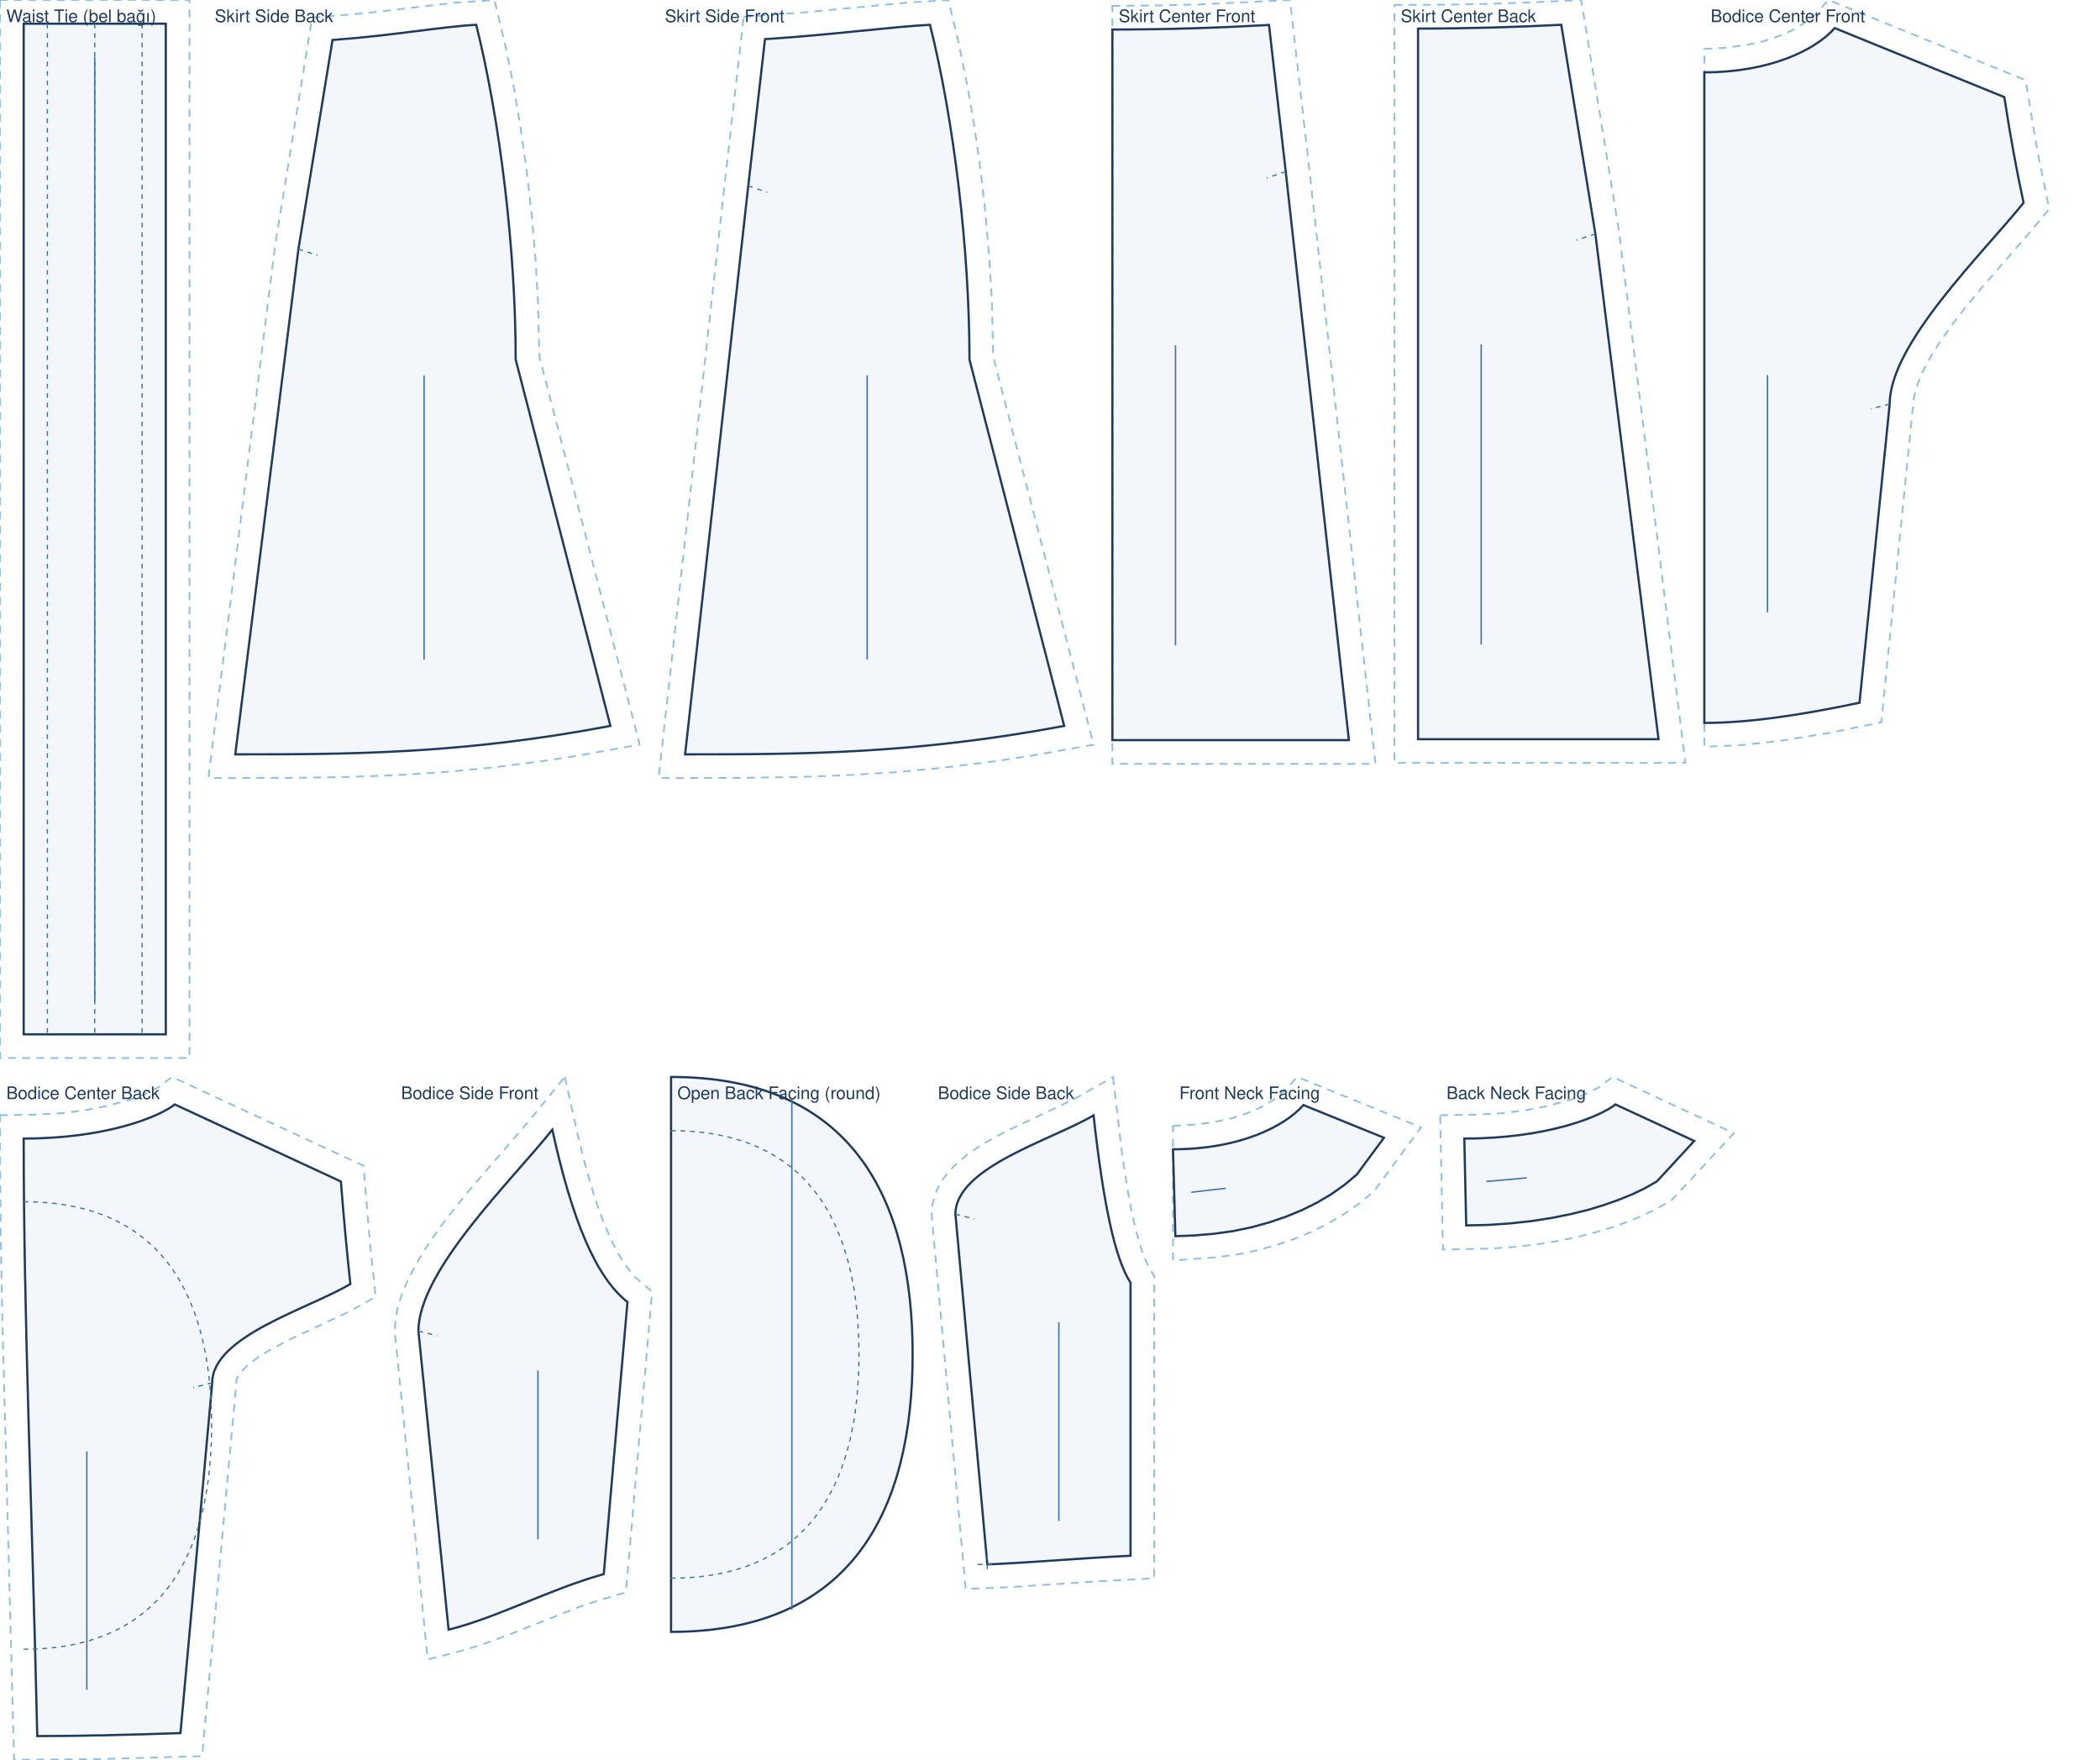
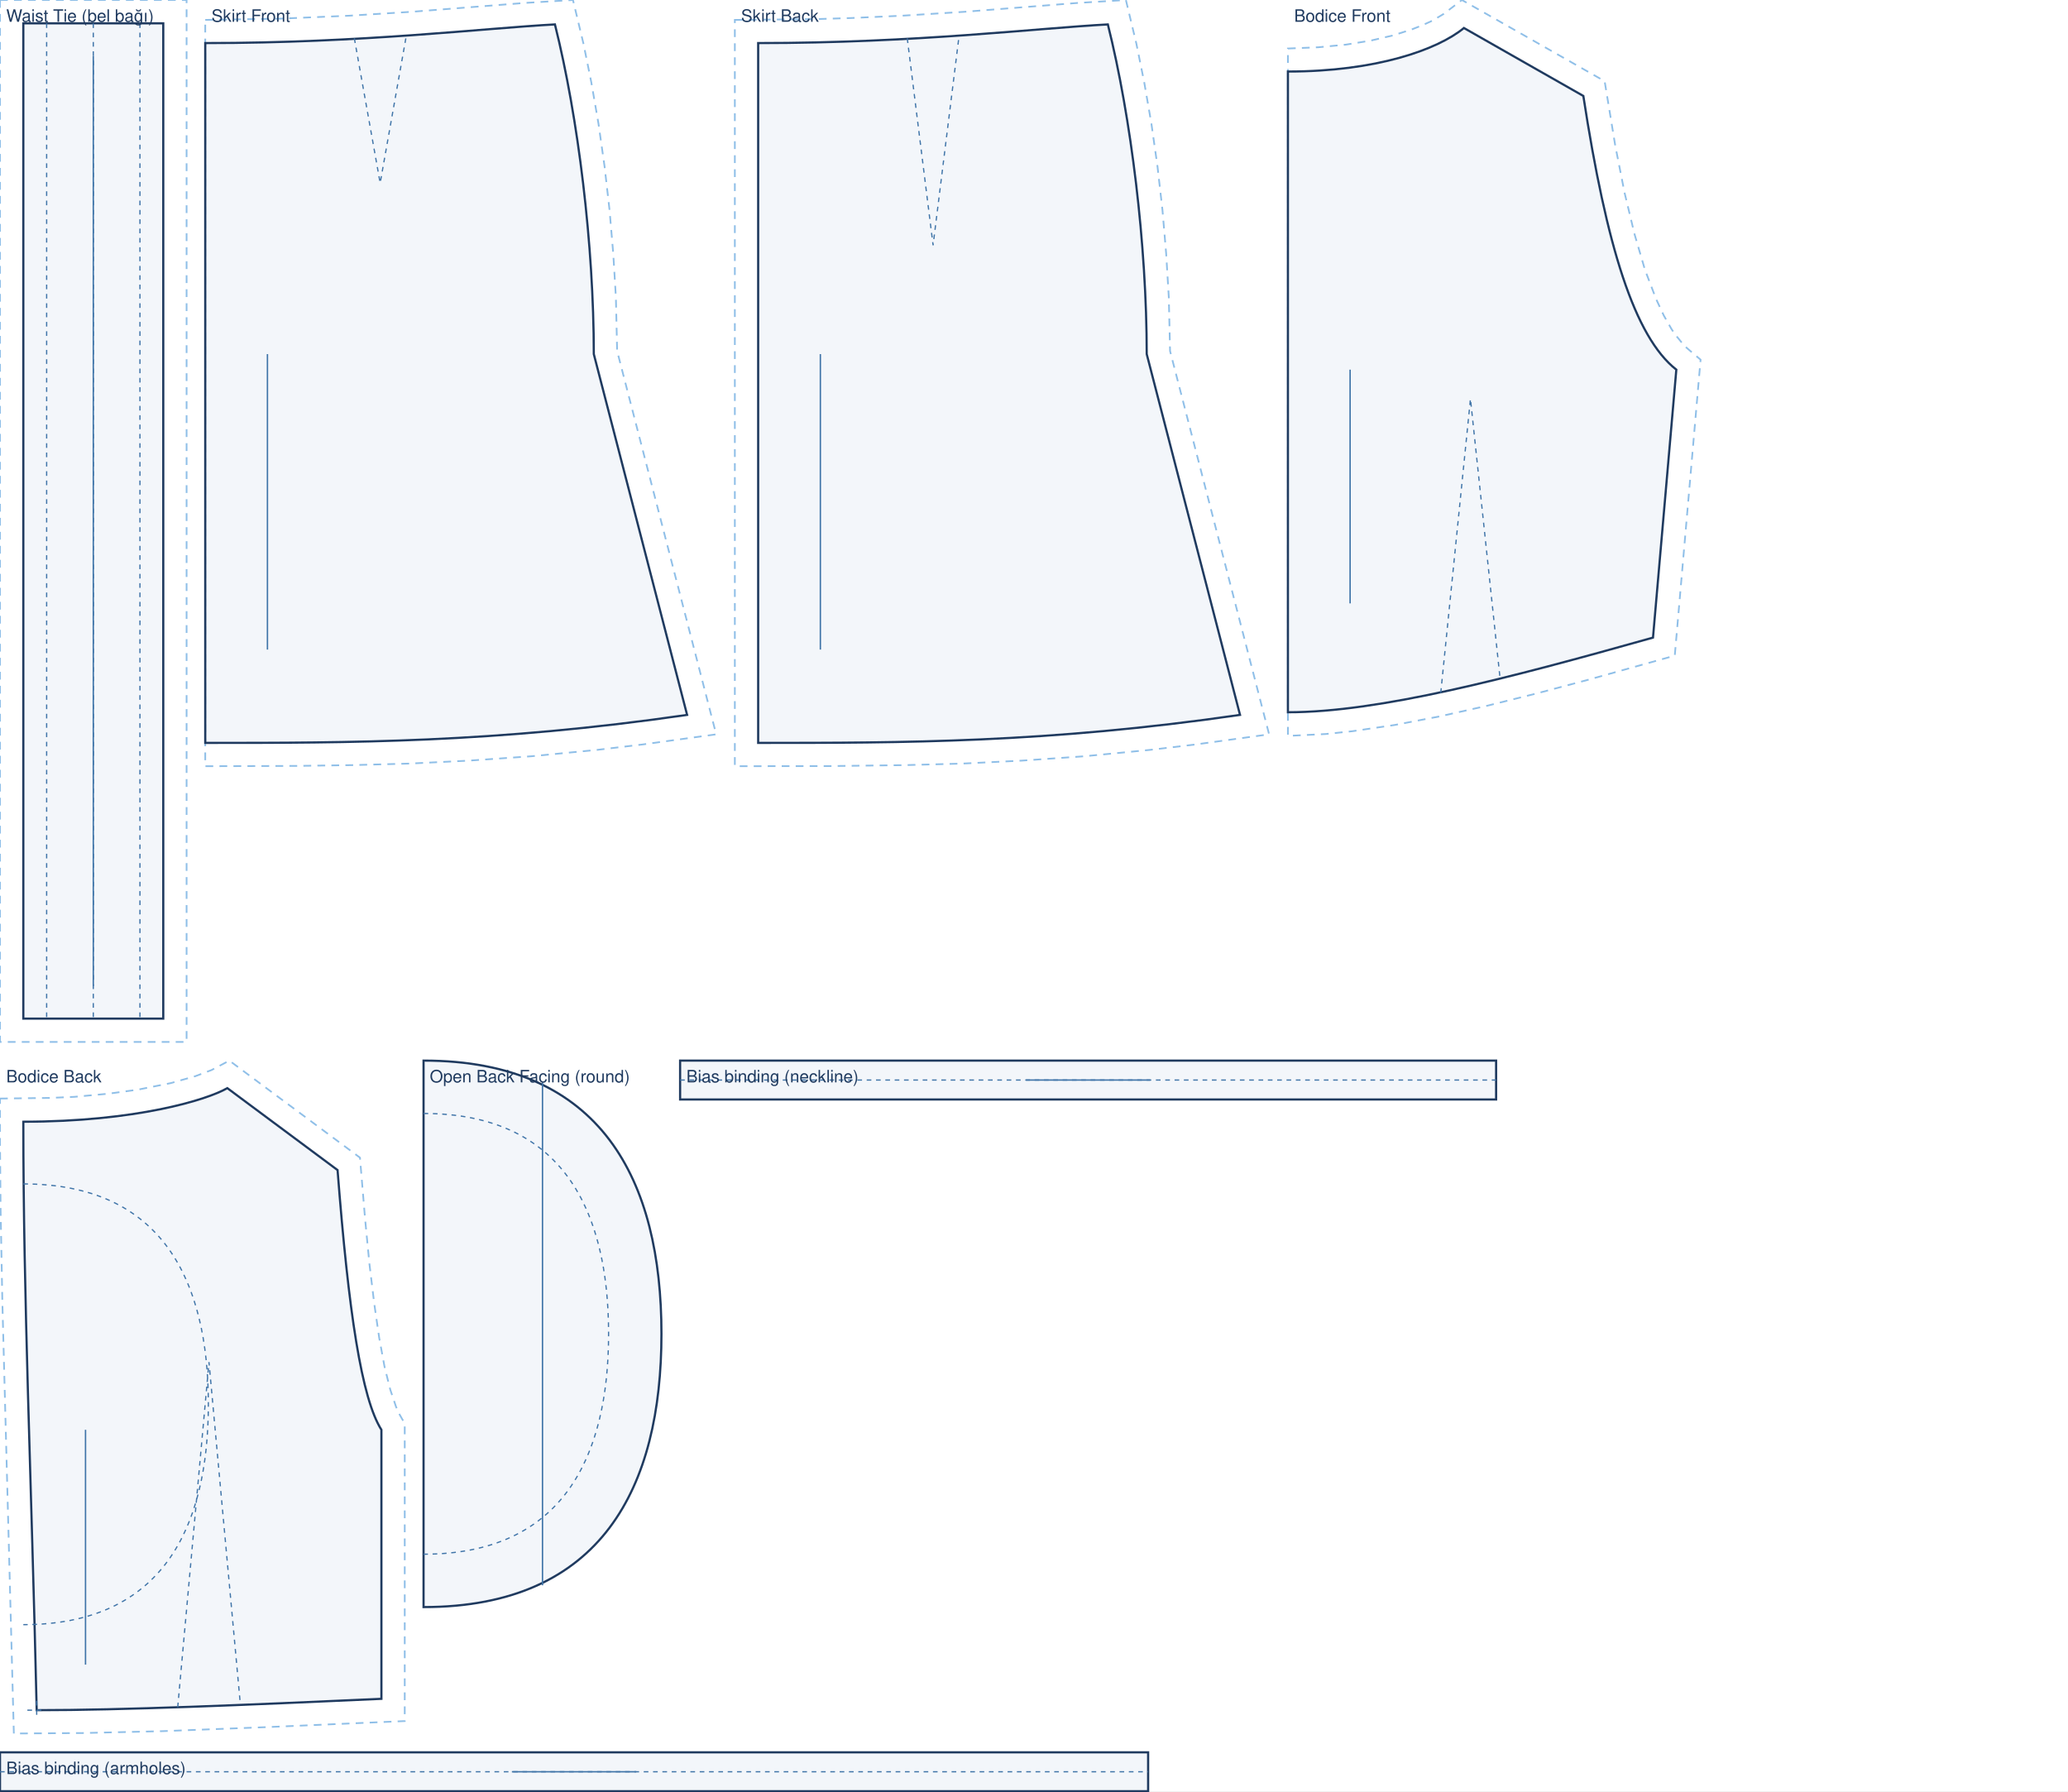
- <svg xmlns="http://www.w3.org/2000/svg" viewBox="0 0 1330.0 1114.4" width="100%" role="img">
-   <rect width="1330.0" height="1114.4" fill="#fff" />
+ <svg xmlns="http://www.w3.org/2000/svg" viewBox="0 0 1330.0 1151.8" width="100%" role="img">
+   <rect width="1330.0" height="1151.8" fill="#fff" />
  <path transform="translate(15.0 15.0)" d="M -15.0 -15.0 L 105.0 -15.0 L 105.0 655.0 L -15.0 655.0 Z" fill="none" stroke="#8fbfe8" stroke-width="1.1" stroke-dasharray="5 4" />
  <path transform="translate(15.0 15.0)" d="M 0.0 0.0 L 90.0 0.0 L 90.0 640.0 L 0.0 640.0 Z" fill="rgba(63,116,168,.06)" stroke="#1f3a5f" stroke-width="1.4" />
  <path transform="translate(15.0 15.0)" d="M 45.0 0.0 L 45.0 640.0 M 15.0 0.0 L 15.0 640.0 M 75.0 0.0 L 75.0 640.0" fill="none" stroke="#3f74a8" stroke-width="0.8" stroke-dasharray="3 3" />
  <line transform="translate(15.0 15.0)" x1="45.0" y1="21.0" x2="45.0" y2="619.0" stroke="#3f74a8" stroke-width="0.9" />
  <text transform="translate(15.0 15.0)" x="-11.0" y="-1.0" font-family="Helvetica,Arial,sans-serif" font-size="11" fill="#1f3a5f">Waist Tie (bel bağı)</text>
-   <path transform="translate(149.0 15.7)" d="M 48.7 -4.5 L 82.8 -7.4 L 139.2 -14.0 L 164.2 -15.7 L 170.8 12.2 L 176.0 37.3 L 180.5 63.8 L 184.4 91.2 L 187.6 119.2 L 190.1 147.4 L 191.7 175.5 L 192.6 210.0 L 256.1 455.8 L 216.7 462.9 L 194.0 466.4 L 161.5 470.5 L 130.6 473.4 L 101.0 475.2 L 72.6 476.3 L 35.9 476.9 L -17.0 477.0 L 25.2 139.9 Z" fill="none" stroke="#8fbfe8" stroke-width="1.1" stroke-dasharray="5 4" />
-   <path transform="translate(149.0 15.7)" d="M 61.6 9.6 C 99.4 6.9 130.2 1.2 152.6 0.0 C 167.6 60.0 177.6 142.0 177.6 212.0 L 237.6 444.0 C 142.5 462.0 71.3 462.0 0.0 462.0 L 40.0 142.0 L 61.6 9.6 Z" fill="rgba(63,116,168,.06)" stroke="#1f3a5f" stroke-width="1.4" />
-   <path transform="translate(149.0 15.7)" d="M 40.0 142.0 L 52.0 146.0" fill="none" stroke="#3f74a8" stroke-width="0.8" stroke-dasharray="3 3" />
-   <line transform="translate(149.0 15.7)" x1="119.6" y1="222.0" x2="119.6" y2="402.0" stroke="#3f74a8" stroke-width="0.9" />
-   <text transform="translate(149.0 15.7)" x="-13.0" y="-1.7" font-family="Helvetica,Arial,sans-serif" font-size="11" fill="#1f3a5f">Skirt Side Back</text>
-   <path transform="translate(433.9 15.7)" d="M 37.1 -5.0 L 75.7 -7.9 L 140.5 -14.0 L 166.7 -15.7 L 173.4 12.2 L 178.5 37.3 L 183.1 63.8 L 187.0 91.2 L 190.2 119.2 L 192.6 147.4 L 194.3 175.5 L 195.1 210.0 L 258.7 455.9 L 219.0 462.9 L 196.1 466.4 L 163.2 470.5 L 132.0 473.4 L 102.1 475.2 L 73.3 476.3 L 36.2 476.9 L -16.8 477.0 L 25.1 100.3 Z" fill="none" stroke="#8fbfe8" stroke-width="1.1" stroke-dasharray="5 4" />
-   <path transform="translate(433.9 15.7)" d="M 50.6 9.1 C 94.6 6.2 130.1 1.3 155.1 0.0 C 170.1 60.0 180.1 142.0 180.1 212.0 L 240.1 444.0 C 144.1 462.0 72.0 462.0 0.0 462.0 L 40.0 102.0 L 50.6 9.1 Z" fill="rgba(63,116,168,.06)" stroke="#1f3a5f" stroke-width="1.4" />
-   <path transform="translate(433.9 15.7)" d="M 40.0 102.0 L 52.0 106.0" fill="none" stroke="#3f74a8" stroke-width="0.8" stroke-dasharray="3 3" />
-   <line transform="translate(433.9 15.7)" x1="115.3" y1="222.0" x2="115.3" y2="402.0" stroke="#3f74a8" stroke-width="0.9" />
-   <text transform="translate(433.9 15.7)" x="-12.8" y="-1.7" font-family="Helvetica,Arial,sans-serif" font-size="11" fill="#1f3a5f">Skirt Side Front</text>
-   <path transform="translate(704.5 18.7)" d="M 0.0 -15.0 L 26.3 -15.2 L 55.6 -15.9 L 112.5 -18.7 L 124.7 88.3 L 166.6 465.0 L 0.0 465.0 Z" fill="none" stroke="#8fbfe8" stroke-width="1.1" stroke-dasharray="5 4" />
-   <path transform="translate(704.5 18.7)" d="M 0.0 0.0 C 36.1 0.0 69.4 -1.2 99.2 -2.9 L 109.8 90.0 L 149.8 450.0 L 0.0 450.0 L 0.0 0.0 Z" fill="rgba(63,116,168,.06)" stroke="#1f3a5f" stroke-width="1.4" />
-   <path transform="translate(704.5 18.7)" d="M 109.8 90.0 L 97.8 94.0" fill="none" stroke="#3f74a8" stroke-width="0.8" stroke-dasharray="3 3" />
-   <line transform="translate(704.5 18.7)" x1="40.0" y1="200.0" x2="40.0" y2="390.0" stroke="#3f74a8" stroke-width="0.9" />
-   <text transform="translate(704.5 18.7)" x="4.0" y="-4.7" font-family="Helvetica,Arial,sans-serif" font-size="11" fill="#1f3a5f">Skirt Center Front</text>
-   <path transform="translate(898.1 18.1)" d="M -15.0 -15.0 L 16.0 -15.1 L 43.1 -15.6 L 72.4 -16.6 L 103.3 -18.1 L 127.2 127.9 L 169.3 465.0 L -15.0 465.0 Z" fill="none" stroke="#8fbfe8" stroke-width="1.1" stroke-dasharray="5 4" />
-   <path transform="translate(898.1 18.1)" d="M 0.0 0.0 C 32.7 0.0 63.1 -1.0 90.7 -2.4 L 112.3 130.0 L 152.3 450.0 L 0.0 450.0 L 0.0 0.0 Z" fill="rgba(63,116,168,.06)" stroke="#1f3a5f" stroke-width="1.4" />
-   <path transform="translate(898.1 18.1)" d="M 112.3 130.0 L 100.3 134.0" fill="none" stroke="#3f74a8" stroke-width="0.8" stroke-dasharray="3 3" />
-   <line transform="translate(898.1 18.1)" x1="40.0" y1="200.0" x2="40.0" y2="390.0" stroke="#3f74a8" stroke-width="0.9" />
-   <text transform="translate(898.1 18.1)" x="-11.0" y="-4.1" font-family="Helvetica,Arial,sans-serif" font-size="11" fill="#1f3a5f">Skirt Center Back</text>
-   <path transform="translate(1079.4 17.8)" d="M 0.0 13.2 L 13.6 12.4 L 26.0 10.8 L 37.1 8.4 L 46.9 5.2 L 55.2 1.6 L 64.1 -3.7 L 70.3 -8.8 L 78.7 -17.8 L 203.5 33.0 L 210.7 76.4 L 218.4 114.5 L 206.6 128.8 L 175.6 164.5 L 166.5 175.6 L 157.8 186.7 L 149.9 197.7 L 143.2 208.4 L 137.9 218.4 L 134.3 227.4 L 132.6 234.9 L 112.1 439.6 L 78.3 446.5 L 47.6 451.4 L 23.0 454.1 L 0.0 455.1 L 0.0 43.5 Z" fill="none" stroke="#8fbfe8" stroke-width="1.1" stroke-dasharray="5 4" />
-   <path transform="translate(1079.4 17.8)" d="M 0.0 28.0 C 41.3 28.0 70.2 14.0 82.6 0.0 L 190.0 43.7 C 193.8 68.5 197.9 90.8 202.2 110.6 C 176.7 142.4 117.4 199.8 117.4 238.1 L 98.3 427.2 C 61.1 435.1 27.9 440.0 0.0 440.0 C 0.0 275.2 0.0 151.6 0.0 28.0 Z" fill="rgba(63,116,168,.06)" stroke="#1f3a5f" stroke-width="1.4" />
-   <path transform="translate(1079.4 17.8)" d="M 117.4 238.1 L 105.4 241.1" fill="none" stroke="#3f74a8" stroke-width="0.8" stroke-dasharray="3 3" />
-   <line transform="translate(1079.4 17.8)" x1="40.0" y1="219.7" x2="40.0" y2="370.0" stroke="#3f74a8" stroke-width="0.9" />
-   <text transform="translate(1079.4 17.8)" x="4.0" y="-3.8" font-family="Helvetica,Arial,sans-serif" font-size="11" fill="#1f3a5f">Bodice Center Front</text>
-   <path transform="translate(15.0 699.4)" d="M -15.0 6.8 L 6.1 6.5 L 23.4 5.6 L 38.7 3.7 L 52.2 1.1 L 67.0 -2.9 L 78.0 -7.1 L 84.9 -10.7 L 94.0 -17.4 L 215.2 38.8 L 219.0 84.4 L 222.9 121.9 L 206.5 131.0 L 169.4 148.4 L 156.2 155.3 L 148.6 160.0 L 142.4 164.6 L 138.0 169.0 L 136.5 170.9 L 134.9 174.0 L 113.0 412.7 L 47.3 414.6 L -6.1 415.0 L -13.5 136.9 L -14.6 78.7 L -15.0 35.8 Z" fill="none" stroke="#8fbfe8" stroke-width="1.1" stroke-dasharray="5 4" />
-   <path transform="translate(15.0 699.4)" d="M 0.0 21.6 C 52.7 21.6 86.2 7.6 95.7 0.0 L 200.9 48.8 C 202.8 72.9 204.8 94.5 206.9 113.7 C 180.7 129.4 119.4 146.6 119.4 176.3 L 99.3 398.1 C 65.0 399.3 34.4 400.0 8.6 400.0 C 5.1 248.6 0.0 135.1 0.0 21.6 Z" fill="rgba(63,116,168,.06)" stroke="#1f3a5f" stroke-width="1.4" />
-   <path transform="translate(15.0 699.4)" d="M 119.4 176.3 L 107.4 179.3 M 0.0 61.6 C 89.3 61.6 119.0 123.9 119.0 203.3 C 119.0 282.7 89.3 345.0 0.0 345.0" fill="none" stroke="#3f74a8" stroke-width="0.8" stroke-dasharray="3 3" />
-   <line transform="translate(15.0 699.4)" x1="40.0" y1="219.7" x2="40.0" y2="370.7" stroke="#3f74a8" stroke-width="0.9" />
-   <text transform="translate(15.0 699.4)" x="-11.0" y="-3.4" font-family="Helvetica,Arial,sans-serif" font-size="11" fill="#1f3a5f">Bodice Center Back</text>
-   <path transform="translate(265.0 715.4)" d="M 92.7 -33.4 L 101.0 3.7 L 105.8 23.0 L 110.8 40.2 L 114.2 50.5 L 117.8 59.9 L 123.2 72.1 L 126.9 79.1 L 130.7 85.1 L 134.4 90.1 L 138.1 94.1 L 148.0 102.6 L 131.4 293.0 L 113.3 298.3 L 101.1 302.5 L 56.0 320.3 L 39.4 326.3 L 26.9 330.1 L 5.9 335.5 L -15.0 127.8 L -14.6 120.8 L -13.5 114.3 L -11.7 107.8 L -9.4 101.5 L -6.7 95.1 L -0.1 82.7 L 7.7 70.3 L 16.4 58.1 L 30.5 40.3 L 69.9 -5.4 Z" fill="none" stroke="#8fbfe8" stroke-width="1.1" stroke-dasharray="5 4" />
-   <path transform="translate(265.0 715.4)" d="M 84.8 0.0 C 97.3 57.3 112.4 93.4 132.4 109.1 L 117.4 281.4 C 82.8 291.1 49.9 309.0 19.1 316.6 L 0.0 127.5 C 0.0 89.2 59.4 31.9 84.8 0.0 Z" fill="rgba(63,116,168,.06)" stroke="#1f3a5f" stroke-width="1.4" />
-   <path transform="translate(265.0 715.4)" d="M 0.0 127.5 L 12.0 130.5" fill="none" stroke="#3f74a8" stroke-width="0.8" stroke-dasharray="3 3" />
-   <line transform="translate(265.0 715.4)" x1="75.7" y1="152.5" x2="75.7" y2="259.4" stroke="#3f74a8" stroke-width="0.9" />
-   <text transform="translate(265.0 715.4)" x="-11.0" y="-19.4" font-family="Helvetica,Arial,sans-serif" font-size="11" fill="#1f3a5f">Bodice Side Front</text>
-   <path transform="translate(425.0 654.4)" d="M 0.0 27.6 C 114.8 27.6 153.0 104.9 153.0 203.3 C 153.0 301.7 114.8 379.0 0.0 379.0 Z" fill="rgba(63,116,168,.06)" stroke="#1f3a5f" stroke-width="1.4" />
-   <path transform="translate(425.0 654.4)" d="M 0.0 61.6 C 89.3 61.6 119.0 123.9 119.0 203.3 C 119.0 282.7 89.3 345.0 0.0 345.0" fill="none" stroke="#3f74a8" stroke-width="0.8" stroke-dasharray="3 3" />
-   <line transform="translate(425.0 654.4)" x1="76.5" y1="41.6" x2="76.5" y2="365.0" stroke="#3f74a8" stroke-width="0.9" />
-   <text transform="translate(425.0 654.4)" x="4.0" y="41.6" font-family="Helvetica,Arial,sans-serif" font-size="11" fill="#1f3a5f">Open Back Facing (round)</text>
-   <path transform="translate(605.1 706.3)" d="M 99.8 -24.3 L 105.5 24.1 L 108.9 46.3 L 111.5 60.6 L 114.3 72.9 L 118.1 85.9 L 121.8 94.9 L 125.9 101.8 L 125.9 293.2 L 92.1 295.0 L 35.4 298.7 L 6.5 300.0 L -15.1 62.6 L -14.5 56.4 L -13.0 50.5 L -10.7 45.1 L -7.8 40.2 L -4.3 35.8 L -0.6 31.8 L 7.8 24.6 L 17.0 18.4 L 31.8 10.2 L 65.5 -5.6 L 76.8 -11.2 Z" fill="none" stroke="#8fbfe8" stroke-width="1.1" stroke-dasharray="5 4" />
-   <path transform="translate(605.1 706.3)" d="M 87.5 0.0 C 93.6 55.6 101.0 90.7 110.9 106.0 L 110.9 278.9 C 79.0 280.4 48.6 283.2 20.2 284.4 L 0.0 62.6 C 0.0 32.8 61.2 15.6 87.5 0.0 Z" fill="rgba(63,116,168,.06)" stroke="#1f3a5f" stroke-width="1.4" />
-   <path transform="translate(605.1 706.3)" d="M 0.0 62.6 L 12.0 65.6 M 14.2 284.4 L 26.2 284.4 M 20.2 278.4 L 20.2 290.4" fill="none" stroke="#3f74a8" stroke-width="0.8" stroke-dasharray="3 3" />
-   <line transform="translate(605.1 706.3)" x1="65.5" y1="131.0" x2="65.5" y2="256.9" stroke="#3f74a8" stroke-width="0.9" />
-   <text transform="translate(605.1 706.3)" x="-11.1" y="-10.3" font-family="Helvetica,Arial,sans-serif" font-size="11" fill="#1f3a5f">Bodice Side Back</text>
-   <path transform="translate(742.9 699.8)" d="M 0.0 13.2 L 13.6 12.4 L 26.0 10.8 L 37.1 8.4 L 46.9 5.2 L 55.2 1.6 L 64.1 -3.7 L 70.3 -8.8 L 78.7 -17.8 L 157.1 14.1 L 127.4 54.4 L 117.6 62.6 L 108.1 69.2 L 98.2 75.0 L 87.8 80.2 L 76.8 84.8 L 65.3 88.7 L 53.2 92.0 L 40.7 94.6 L 27.6 96.4 L 0.0 98.4 Z" fill="none" stroke="#8fbfe8" stroke-width="1.1" stroke-dasharray="5 4" />
-   <path transform="translate(742.9 699.8)" d="M 0.0 28.0 C 41.3 28.0 70.2 14.0 82.6 0.0 L 133.6 20.7 L 116.4 44.0 L 108.5 50.6 L 100.0 56.6 L 91.0 61.9 L 81.5 66.6 L 71.5 70.7 L 60.9 74.3 L 49.7 77.4 L 38.1 79.8 L 25.9 81.5 L 13.2 82.6 L 1.5 83.0 Z" fill="rgba(63,116,168,.06)" stroke="#1f3a5f" stroke-width="1.4" />
-   <line transform="translate(742.9 699.8)" x1="11.6" y1="55.2" x2="33.3" y2="52.7" stroke="#3f74a8" stroke-width="0.9" />
-   <text transform="translate(742.9 699.8)" x="4.0" y="-3.8" font-family="Helvetica,Arial,sans-serif" font-size="11" fill="#1f3a5f">Front Neck Facing</text>
-   <path transform="translate(927.4 699.4)" d="M -15.3 6.8 L 6.1 6.5 L 23.4 5.6 L 38.7 3.7 L 52.2 1.1 L 67.0 -2.9 L 78.0 -7.1 L 84.9 -10.7 L 94.0 -17.4 L 170.7 18.2 L 131.4 60.5 L 121.5 66.2 L 112.7 70.5 L 103.4 74.3 L 93.4 77.9 L 82.6 81.1 L 70.9 84.1 L 58.4 86.6 L 45.1 88.7 L 30.9 90.3 L 15.8 91.3 L -13.5 91.9 Z" fill="none" stroke="#8fbfe8" stroke-width="1.1" stroke-dasharray="5 4" />
-   <path transform="translate(927.4 699.4)" d="M 0.0 21.6 C 52.7 21.6 86.2 7.6 95.7 0.0 L 145.6 23.1 L 122.0 48.7 L 114.5 53.0 L 106.6 56.8 L 98.0 60.3 L 88.7 63.6 L 78.6 66.7 L 67.6 69.4 L 55.8 71.8 L 43.1 73.8 L 29.5 75.3 L 15.2 76.3 L 1.2 76.6 Z" fill="rgba(63,116,168,.06)" stroke="#1f3a5f" stroke-width="1.4" />
-   <line transform="translate(927.4 699.4)" x1="14.0" y1="48.8" x2="39.5" y2="46.5" stroke="#3f74a8" stroke-width="0.9" />
-   <text transform="translate(927.4 699.4)" x="-11.3" y="-3.4" font-family="Helvetica,Arial,sans-serif" font-size="11" fill="#1f3a5f">Back Neck Facing</text>
+   <path transform="translate(132.0 27.7)" d="M 0.0 -14.9 L 48.2 -15.7 L 92.5 -17.6 L 132.5 -20.1 L 205.4 -25.8 L 236.5 -27.7 L 243.2 0.2 L 248.3 25.3 L 252.9 51.8 L 256.8 79.2 L 260.0 107.2 L 262.4 135.4 L 264.1 163.5 L 264.9 198.0 L 328.6 444.5 L 281.4 451.0 L 252.0 454.5 L 209.8 458.6 L 169.7 461.4 L 131.4 463.3 L 94.4 464.3 L 58.5 464.8 L 0.0 465.0 Z" fill="none" stroke="#8fbfe8" stroke-width="1.1" stroke-dasharray="5 4" />
+   <path transform="translate(132.0 27.7)" d="M 0.0 0.0 C 101.2 0.0 179.9 -9.6 224.9 -12.0 C 239.9 48.0 249.9 130.0 249.9 200.0 L 309.9 432.0 C 185.9 450.0 93.0 450.0 0.0 450.0 L 0.0 0.0 Z" fill="rgba(63,116,168,.06)" stroke="#1f3a5f" stroke-width="1.4" />
+   <path transform="translate(132.0 27.7)" d="M 95.9 -3.0 L 112.5 90.0 L 129.0 -3.0" fill="none" stroke="#3f74a8" stroke-width="0.8" stroke-dasharray="3 3" />
+   <line transform="translate(132.0 27.7)" x1="40.0" y1="200.0" x2="40.0" y2="390.0" stroke="#3f74a8" stroke-width="0.9" />
+   <text transform="translate(132.0 27.7)" x="4.0" y="-13.7" font-family="Helvetica,Arial,sans-serif" font-size="11" fill="#1f3a5f">Skirt Front</text>
+   <path transform="translate(487.6 27.7)" d="M -15.0 -14.9 L 36.5 -15.4 L 59.7 -16.1 L 92.5 -17.6 L 132.5 -20.1 L 205.4 -25.8 L 236.5 -27.7 L 243.2 0.2 L 248.3 25.3 L 252.9 51.8 L 256.8 79.2 L 260.0 107.2 L 262.4 135.4 L 264.1 163.5 L 264.9 198.0 L 328.6 444.5 L 281.4 451.0 L 252.0 454.5 L 209.8 458.6 L 169.7 461.4 L 131.4 463.3 L 94.4 464.3 L 46.7 464.9 L -15.0 465.0 Z" fill="none" stroke="#8fbfe8" stroke-width="1.1" stroke-dasharray="5 4" />
+   <path transform="translate(487.6 27.7)" d="M 0.0 0.0 C 101.2 0.0 179.9 -9.6 224.9 -12.0 C 239.9 48.0 249.9 130.0 249.9 200.0 L 309.9 432.0 C 185.9 450.0 93.0 450.0 0.0 450.0 L 0.0 0.0 Z" fill="rgba(63,116,168,.06)" stroke="#1f3a5f" stroke-width="1.4" />
+   <path transform="translate(487.6 27.7)" d="M 95.9 -3.0 L 112.5 130.0 L 129.0 -3.0" fill="none" stroke="#3f74a8" stroke-width="0.8" stroke-dasharray="3 3" />
+   <line transform="translate(487.6 27.7)" x1="40.0" y1="200.0" x2="40.0" y2="390.0" stroke="#3f74a8" stroke-width="0.9" />
+   <text transform="translate(487.6 27.7)" x="-11.0" y="-13.7" font-family="Helvetica,Arial,sans-serif" font-size="11" fill="#1f3a5f">Skirt Back</text>
+   <path transform="translate(828.3 18.0)" d="M 0.0 13.2 L 19.5 12.4 L 37.3 10.7 L 53.3 8.1 L 67.5 4.8 L 79.7 0.9 L 86.8 -1.9 L 92.9 -4.7 L 100.1 -9.0 L 111.9 -18.0 L 203.7 34.2 L 210.5 75.5 L 216.5 105.9 L 222.9 132.5 L 229.6 155.4 L 236.8 174.3 L 241.7 184.8 L 246.7 193.6 L 249.2 197.3 L 254.2 203.4 L 256.6 205.8 L 265.4 213.3 L 248.8 403.6 L 192.8 419.2 L 159.6 428.0 L 127.8 435.9 L 97.4 442.7 L 68.6 448.2 L 41.4 452.2 L 24.3 454.0 L 0.0 455.2 L 0.0 43.5 Z" fill="none" stroke="#8fbfe8" stroke-width="1.1" stroke-dasharray="5 4" />
+   <path transform="translate(828.3 18.0)" d="M 0.0 28.0 C 56.6 28.0 96.2 14.0 113.2 0.0 L 190.0 43.7 C 204.9 140.5 222.9 198.6 249.8 219.7 L 234.8 392.0 C 140.8 418.4 58.7 440.0 0.0 440.0 C 0.0 275.2 0.0 151.6 0.0 28.0 Z" fill="rgba(63,116,168,.06)" stroke="#1f3a5f" stroke-width="1.4" />
+   <path transform="translate(828.3 18.0)" d="M 98.3 427.5 L 117.4 238.5 L 136.5 418.8" fill="none" stroke="#3f74a8" stroke-width="0.8" stroke-dasharray="3 3" />
+   <line transform="translate(828.3 18.0)" x1="40.0" y1="219.7" x2="40.0" y2="370.0" stroke="#3f74a8" stroke-width="0.9" />
+   <text transform="translate(828.3 18.0)" x="4.0" y="-4.0" font-family="Helvetica,Arial,sans-serif" font-size="11" fill="#1f3a5f">Bodice Front</text>
+   <path transform="translate(15.0 699.7)" d="M -15.0 6.7 L 17.0 6.3 L 32.9 5.6 L 54.6 3.6 L 73.6 1.0 L 94.7 -3.2 L 110.7 -7.7 L 121.0 -11.6 L 132.5 -17.7 L 216.5 44.7 L 219.8 84.1 L 222.6 113.1 L 225.7 138.7 L 228.9 160.7 L 232.3 179.1 L 236.0 193.9 L 239.7 204.9 L 242.0 209.9 L 245.3 215.7 L 245.3 407.0 L 156.4 410.9 L 89.1 413.5 L 38.3 414.7 L -6.1 415.0 L -13.5 136.9 L -14.6 78.7 L -15.0 35.8 Z" fill="none" stroke="#8fbfe8" stroke-width="1.1" stroke-dasharray="5 4" />
+   <path transform="translate(15.0 699.7)" d="M 0.0 21.6 C 72.2 21.6 118.1 7.6 131.2 0.0 L 202.1 52.7 C 209.2 144.5 217.6 199.7 230.3 219.7 L 230.3 392.7 C 141.6 396.7 64.0 400.0 8.6 400.0 C 5.1 248.6 0.0 135.1 0.0 21.6 Z" fill="rgba(63,116,168,.06)" stroke="#1f3a5f" stroke-width="1.4" />
+   <path transform="translate(15.0 699.7)" d="M 99.3 398.1 L 119.4 176.2 L 139.6 396.5 M 2.6 400.0 L 14.6 400.0 M 8.6 394.0 L 8.6 406.0 M 0.0 61.6 C 89.3 61.6 119.0 123.9 119.0 203.3 C 119.0 282.7 89.3 345.0 0.0 345.0" fill="none" stroke="#3f74a8" stroke-width="0.8" stroke-dasharray="3 3" />
+   <line transform="translate(15.0 699.7)" x1="40.0" y1="219.7" x2="40.0" y2="370.7" stroke="#3f74a8" stroke-width="0.9" />
+   <text transform="translate(15.0 699.7)" x="-11.0" y="-3.7" font-family="Helvetica,Arial,sans-serif" font-size="11" fill="#1f3a5f">Bodice Back</text>
+   <path transform="translate(272.4 654.4)" d="M 0.0 27.6 C 114.8 27.6 153.0 104.9 153.0 203.3 C 153.0 301.7 114.8 379.0 0.0 379.0 Z" fill="rgba(63,116,168,.06)" stroke="#1f3a5f" stroke-width="1.4" />
+   <path transform="translate(272.4 654.4)" d="M 0.0 61.6 C 89.3 61.6 119.0 123.9 119.0 203.3 C 119.0 282.7 89.3 345.0 0.0 345.0" fill="none" stroke="#3f74a8" stroke-width="0.8" stroke-dasharray="3 3" />
+   <line transform="translate(272.4 654.4)" x1="76.5" y1="41.6" x2="76.5" y2="365.0" stroke="#3f74a8" stroke-width="0.9" />
+   <text transform="translate(272.4 654.4)" x="4.0" y="41.6" font-family="Helvetica,Arial,sans-serif" font-size="11" fill="#1f3a5f">Open Back Facing (round)</text>
+   <path transform="translate(437.4 682.0)" d="M 0.0 0.0 L 524.8 0.0 L 524.8 25.0 L 0.0 25.0 Z" fill="rgba(63,116,168,.06)" stroke="#1f3a5f" stroke-width="1.4" />
+   <path transform="translate(437.4 682.0)" d="M 0.0 12.5 L 524.8 12.5" fill="none" stroke="#3f74a8" stroke-width="0.8" stroke-dasharray="3 3" />
+   <line transform="translate(437.4 682.0)" x1="222.4" y1="12.5" x2="302.4" y2="12.5" stroke="#3f74a8" stroke-width="0.9" />
+   <text transform="translate(437.4 682.0)" x="4.0" y="14.0" font-family="Helvetica,Arial,sans-serif" font-size="11" fill="#1f3a5f">Bias binding (neckline)</text>
+   <path transform="translate(0.0 1126.8)" d="M 0.0 0.0 L 738.4 0.0 L 738.4 25.0 L 0.0 25.0 Z" fill="rgba(63,116,168,.06)" stroke="#1f3a5f" stroke-width="1.4" />
+   <path transform="translate(0.0 1126.8)" d="M 0.0 12.5 L 738.4 12.5" fill="none" stroke="#3f74a8" stroke-width="0.8" stroke-dasharray="3 3" />
+   <line transform="translate(0.0 1126.8)" x1="329.2" y1="12.5" x2="409.2" y2="12.5" stroke="#3f74a8" stroke-width="0.9" />
+   <text transform="translate(0.0 1126.8)" x="4.0" y="14.0" font-family="Helvetica,Arial,sans-serif" font-size="11" fill="#1f3a5f">Bias binding (armholes)</text>
</svg>
